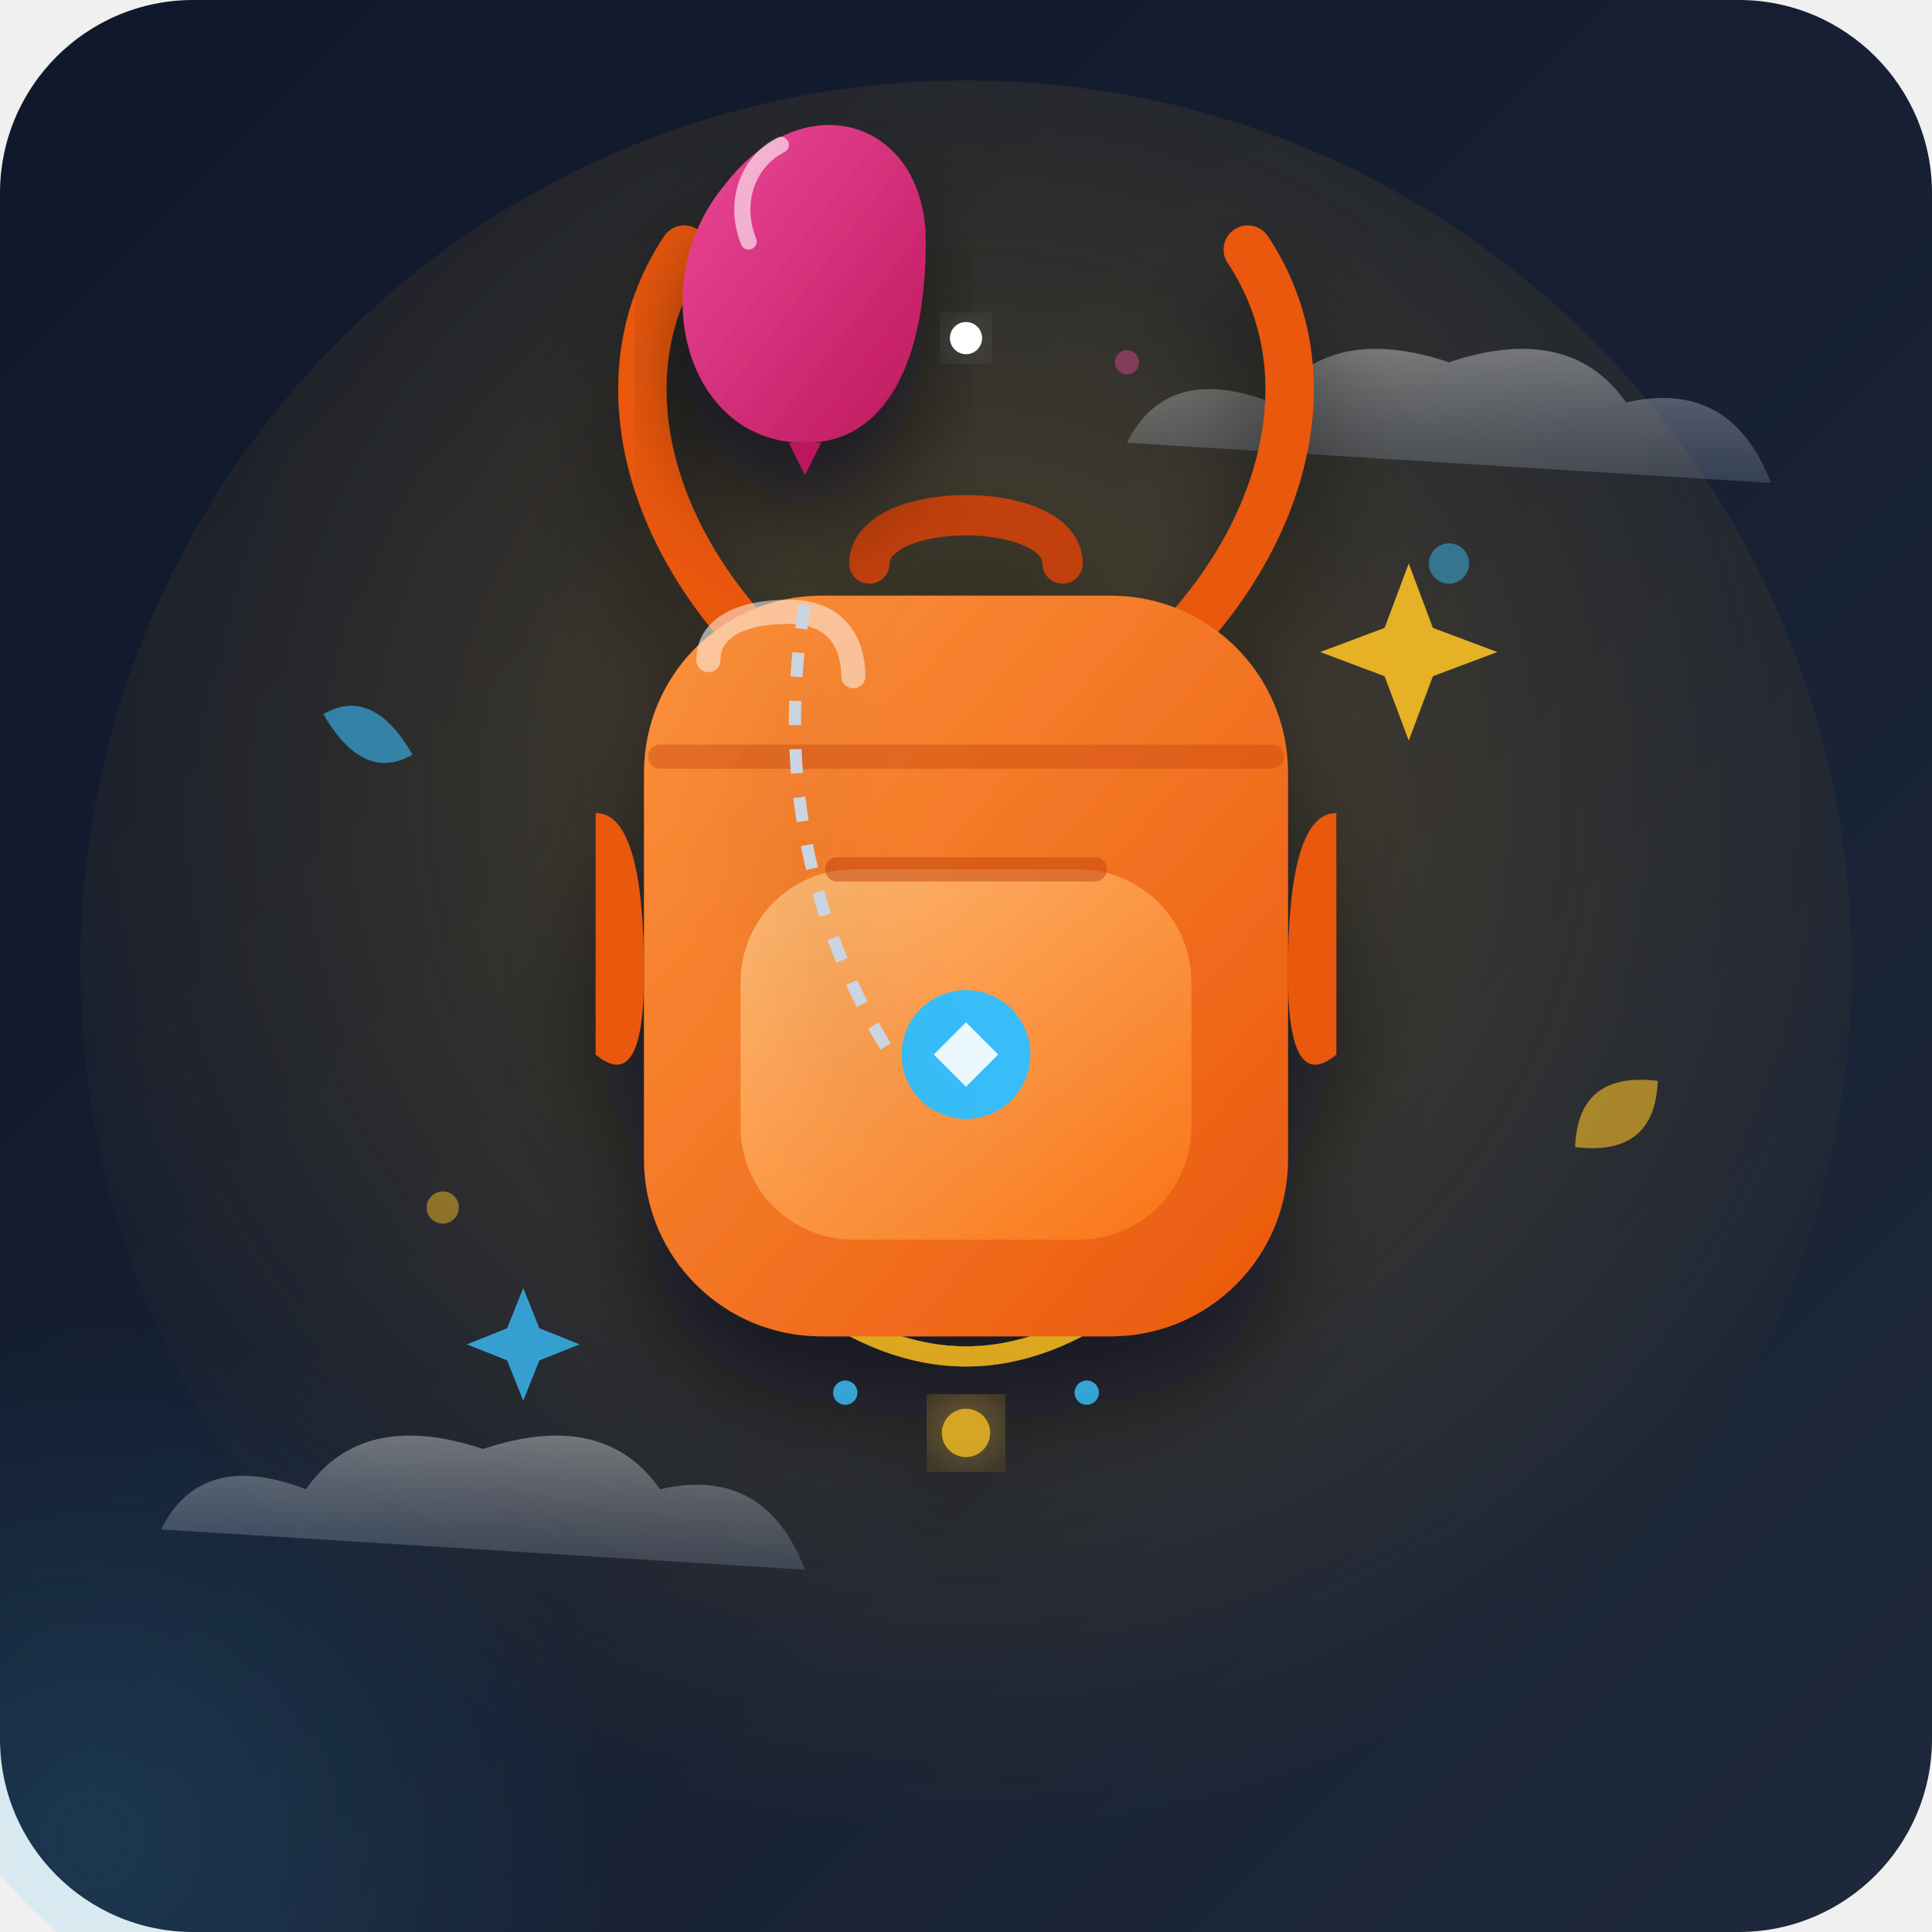
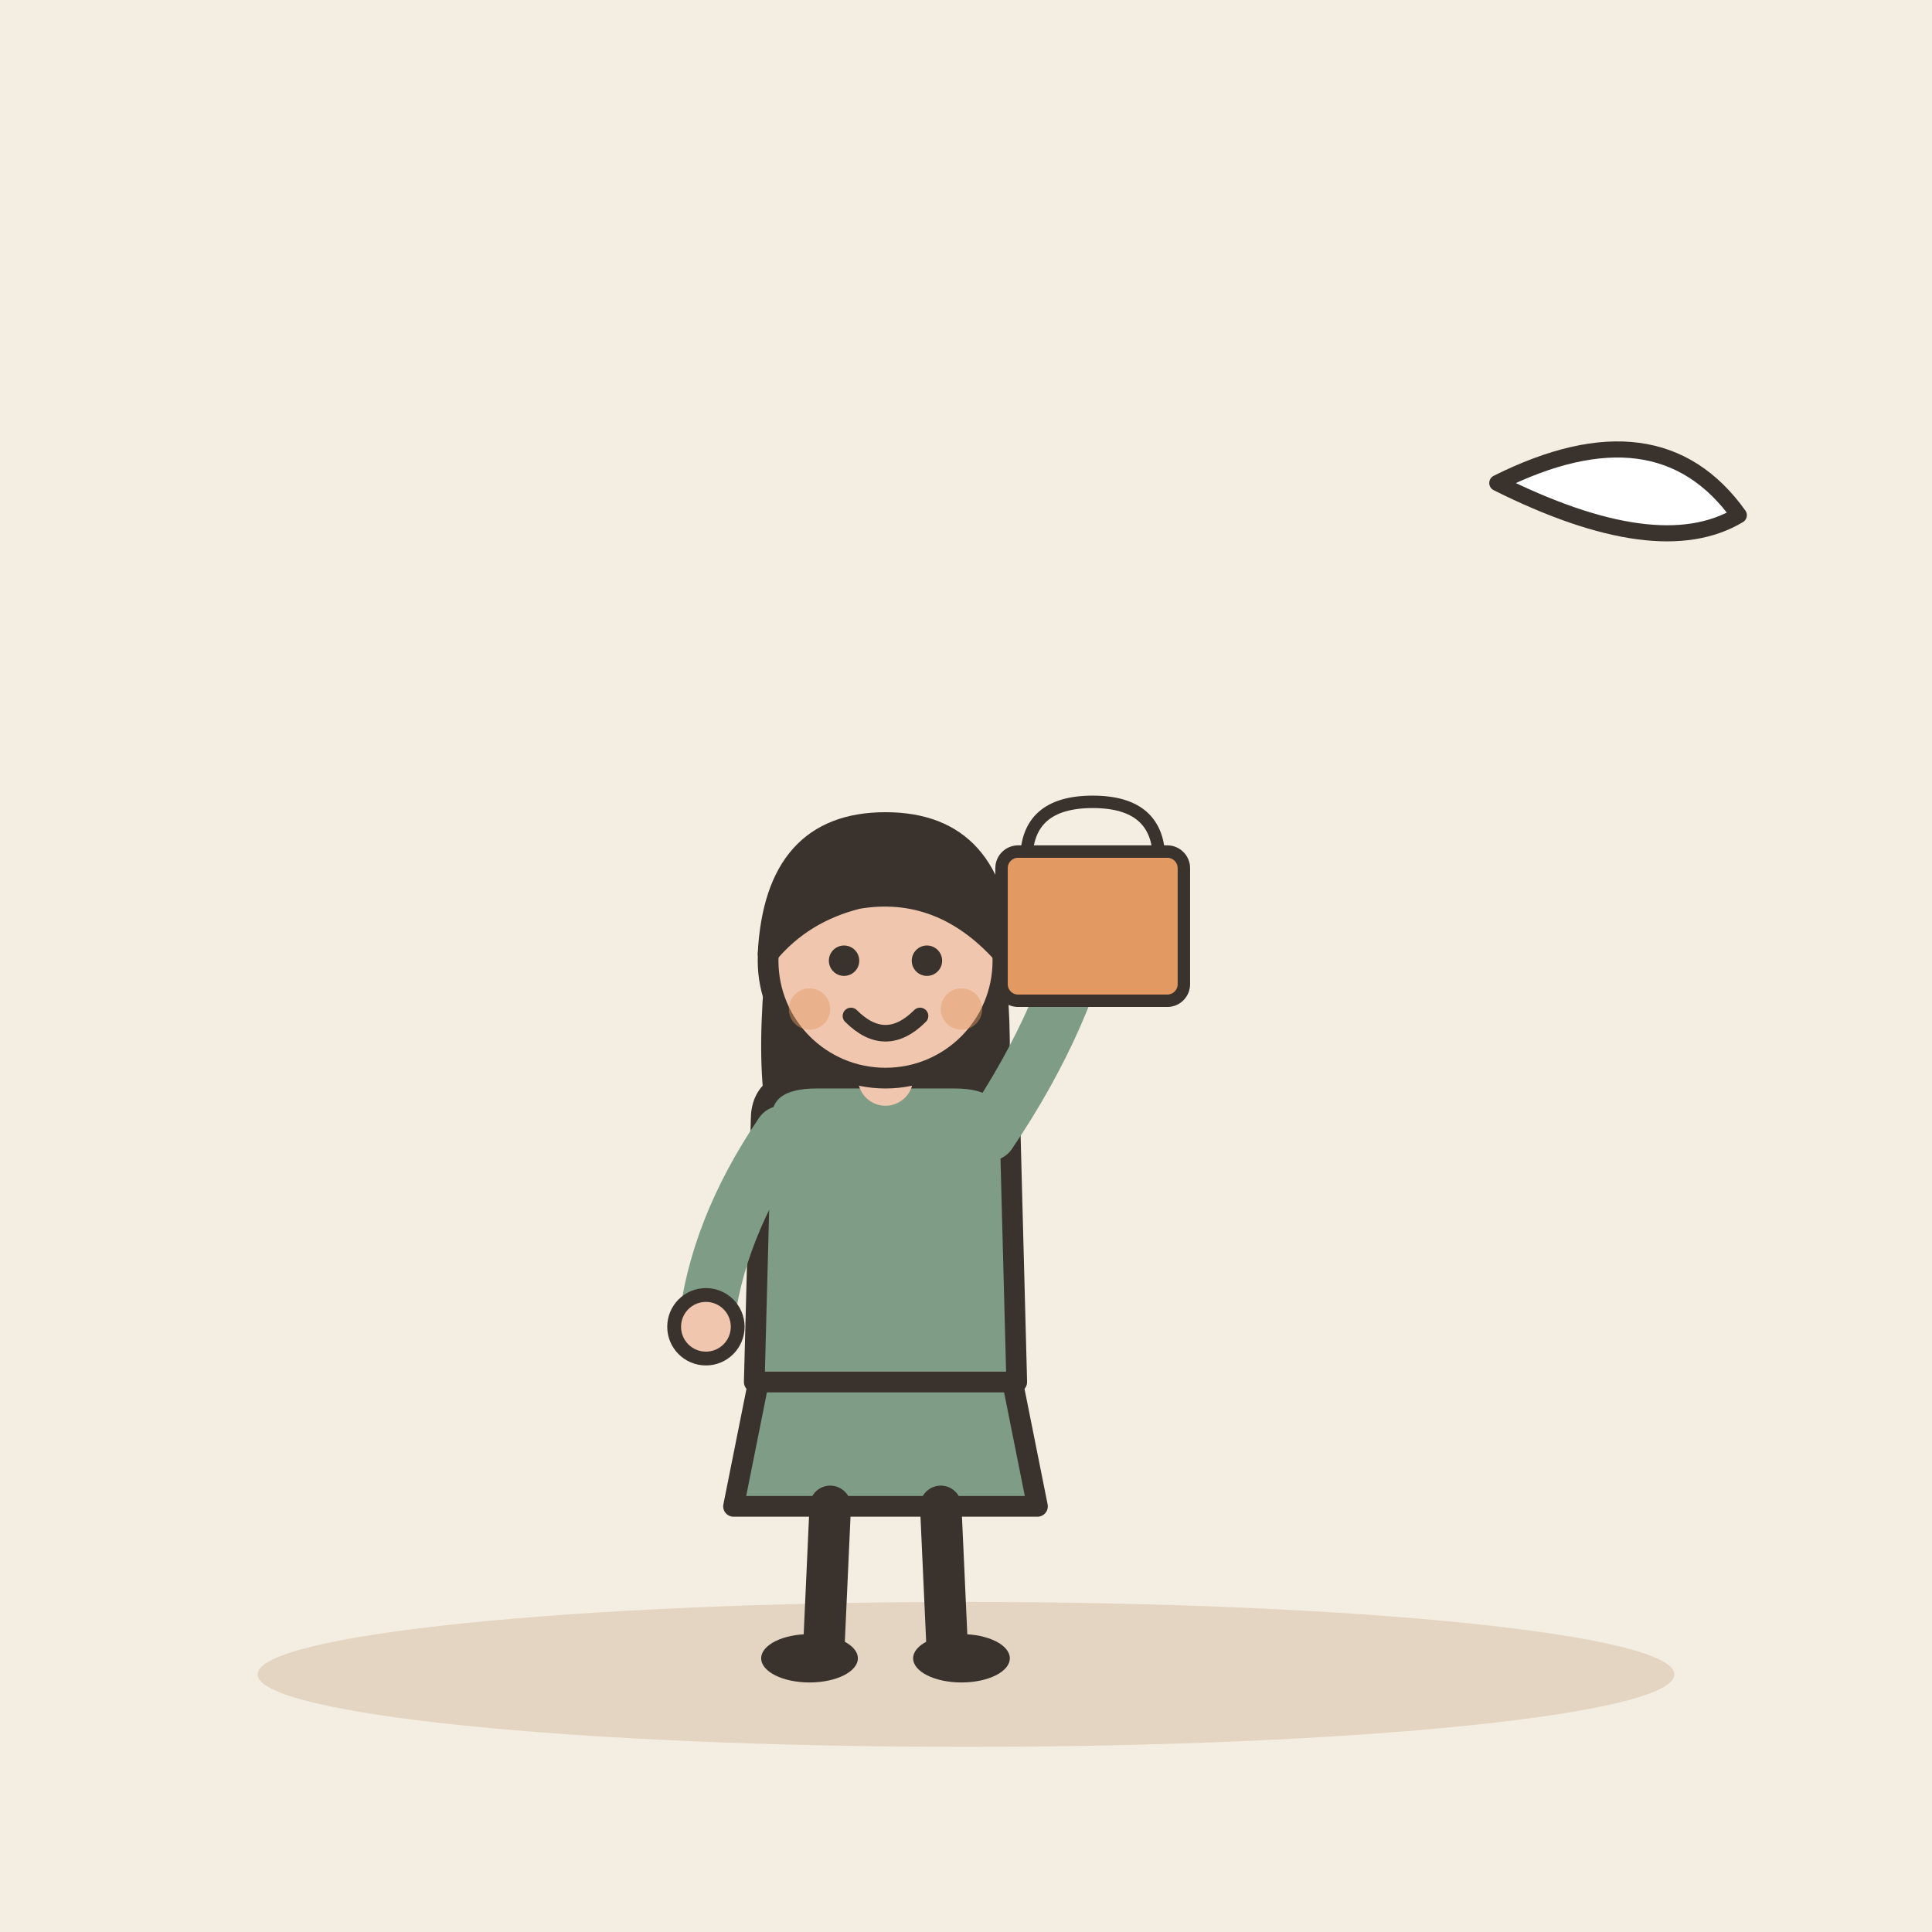
- <svg xmlns="http://www.w3.org/2000/svg" width="240" height="240" viewBox="0 0 240 240">
-   <defs>
-     <linearGradient id="bgGrad" x1="0%" y1="0%" x2="100%" y2="100%">
-       <stop offset="0%" stop-color="#0f172a" />
-       <stop offset="100%" stop-color="#1e293b" />
-     </linearGradient>
-     <radialGradient id="amberGlow" cx="50%" cy="40%" r="60%">
-       <stop offset="0%" stop-color="#fbbf24" stop-opacity="0.25" />
-       <stop offset="100%" stop-color="#f59e0b" stop-opacity="0" />
-     </radialGradient>
-     <radialGradient id="tealGlow" cx="20%" cy="80%" r="40%">
-       <stop offset="0%" stop-color="#38bdf8" stop-opacity="0.15" />
-       <stop offset="100%" stop-color="#38bdf8" stop-opacity="0" />
-     </radialGradient>
-     <linearGradient id="bagGrad" x1="0%" y1="0%" x2="100%" y2="100%">
-       <stop offset="0%" stop-color="#fb923c" />
-       <stop offset="100%" stop-color="#ea580c" />
-     </linearGradient>
-     <linearGradient id="pocketGrad" x1="0%" y1="0%" x2="100%" y2="100%">
-       <stop offset="0%" stop-color="#fdba74" />
-       <stop offset="100%" stop-color="#f97316" />
-     </linearGradient>
-     <linearGradient id="balloonGrad" x1="0%" y1="0%" x2="100%" y2="100%">
-       <stop offset="0%" stop-color="#ec4899" />
-       <stop offset="100%" stop-color="#be185d" />
-     </linearGradient>
-     <linearGradient id="cloudGrad" x1="0%" y1="0%" x2="0%" y2="100%">
-       <stop offset="0%" stop-color="#ffffff" stop-opacity="0.9" />
-       <stop offset="100%" stop-color="#94a3b8" stop-opacity="0.6" />
-     </linearGradient>
-     <filter id="dropShadow" x="-20%" y="-20%" width="140%" height="140%">
-       <feDropShadow dx="0" dy="8" stdDeviation="6" flood-color="#020617" flood-opacity="0.5" />
-     </filter>
-     <filter id="softGlow" x="-30%" y="-30%" width="160%" height="160%">
-       <feGaussianBlur stdDeviation="4" result="blur" />
-       <feComposite in="SourceGraphic" in2="blur" operator="over" />
-     </filter>
-   </defs>
-   <rect width="240" height="240" rx="24" fill="url(#bgGrad)" />
-   <circle cx="120" cy="120" r="110" fill="url(#amberGlow)" />
-   <circle cx="60" cy="180" r="80" fill="url(#tealGlow)" />
-   <g opacity="0.6">
-     <path d="M40,90 Q45,85 52,92 Q47,97 40,90 Z" fill="#38bdf8" transform="rotate(15 45 90)" />
-     <path d="M195,140 Q200,132 208,138 Q203,146 195,140 Z" fill="#fbbf24" transform="rotate(-30 200 140)" />
-     <circle cx="180" cy="70" r="2.5" fill="#38bdf8" opacity="0.8" />
-     <circle cx="55" cy="150" r="2" fill="#fbbf24" opacity="0.8" />
-     <circle cx="140" cy="45" r="1.5" fill="#ec4899" opacity="0.7" />
+ <svg xmlns="http://www.w3.org/2000/svg" viewBox="0 0 240 240" data-style="editorial">
+   <rect width="240" height="240" fill="#F4EDE2" />
+   <ellipse cx="120" cy="208" rx="88" ry="9" fill="#E3D5C1" />
+   <g transform="translate(110 206) scale(0.858 0.858)">
+     <path d="M-18 -42L-22 -22L22 -22L18 -42Z" fill="#7E9C86" stroke="#3A332D" stroke-width="3" stroke-linecap="round" stroke-linejoin="round" />
+     <path d="M-8 -22L-9 0" stroke="#3A332D" stroke-width="6" stroke-linecap="round" fill="none" />
+     <path d="M8 -22L9 0" stroke="#3A332D" stroke-width="6" stroke-linecap="round" fill="none" />
+     <ellipse cx="-11" cy="0" rx="7" ry="3.5" fill="#3A332D" />
+     <ellipse cx="11" cy="0" rx="7" ry="3.5" fill="#3A332D" />
+     <path d="M-17 -104Q-20 -78 -14 -70L-6 -78L6 -78L14 -70Q20 -78 17 -104Z" fill="#3A332D" />
+     <path d="M-18 -78Q-18 -84 -10 -84L10 -84Q18 -84 18 -78L19 -40L-19 -40Z" fill="#7E9C86" stroke="#3A332D" stroke-width="3" stroke-linecap="round" stroke-linejoin="round" />
+     <path d="M-15 -76Q-24.5 -62 -26 -48" fill="none" stroke="#7E9C86" stroke-width="8" stroke-linecap="round" stroke-linejoin="round" />
+     <circle cx="-26" cy="-48" r="4.6" fill="#F0C7AE" stroke="#3A332D" stroke-linecap="round" stroke-linejoin="round" stroke-width="2" />
+     <path d="M15 -76Q26.5 -93 30 -110" fill="none" stroke="#7E9C86" stroke-width="8" stroke-linecap="round" stroke-linejoin="round" />
+     <circle cx="30" cy="-110" r="4.6" fill="#F0C7AE" stroke="#3A332D" stroke-linecap="round" stroke-linejoin="round" stroke-width="2" />
+     <path d="M0 -84L0 -88" stroke="#F0C7AE" stroke-width="8" stroke-linecap="round" fill="none" />
+     <circle cx="0" cy="-101" r="17" fill="#F0C7AE" stroke="#3A332D" stroke-width="3" stroke-linecap="round" stroke-linejoin="round" />
+     <path d="M-17 -102Q-16 -121 0 -121Q16 -121 17 -102Q8 -112 -4 -110Q-12 -108 -17 -102Z" fill="#3A332D" stroke="#3A332D" stroke-width="3" stroke-linecap="round" stroke-linejoin="round" />
+     <circle cx="-6" cy="-101" r="2.2" fill="#3A332D" />
+     <circle cx="6" cy="-101" r="2.2" fill="#3A332D" />
+     <path d="M-5 -93Q0 -88 5 -93" fill="none" stroke="#3A332D" stroke-width="2.4" stroke-linecap="round" stroke-linejoin="round" />
+     <circle cx="-11" cy="-94" r="3" fill="#E39A62" opacity="0.45" />
+     <circle cx="11" cy="-94" r="3" fill="#E39A62" opacity="0.45" />
+     <g transform="translate(30 -100) scale(0.6 0.6)">
+       <path d="M-16 -26Q-16 -40 0 -40Q16 -40 16 -26" fill="none" stroke="#3A332D" stroke-width="3" stroke-linecap="round" stroke-linejoin="round" />
+       <rect x="-22" y="-28" width="44" height="36" rx="4" fill="#E39A62" stroke="#3A332D" stroke-width="3" stroke-linecap="round" stroke-linejoin="round" />
+     </g>
  </g>
-   <g fill="url(#cloudGrad)" opacity="0.4">
-     <path d="M20,190 Q25,180 38,185 Q45,175 60,180 Q75,175 82,185 Q95,182 100,195 Z" />
-     <path d="M140,55 Q145,45 158,50 Q165,40 180,45 Q195,40 202,50 Q215,47 220,60 Z" />
-   </g>
-   <g filter="url(#dropShadow)" transform="translate(0, -4)">
-     <g opacity="0.8">
-       <path d="M100,165 Q120,180 140,165" fill="none" stroke="#fbbf24" stroke-width="2.5" stroke-linecap="round" />
-       <circle cx="120" cy="182" r="3" fill="#fbbf24" filter="url(#softGlow)" />
-       <circle cx="105" cy="177" r="1.5" fill="#38bdf8" />
-       <circle cx="135" cy="177" r="1.5" fill="#38bdf8" />
-     </g>
-     <path d="M95,85 C80,70 75,50 85,35" fill="none" stroke="#ea580c" stroke-width="6" stroke-linecap="round" />
-     <path d="M145,85 C160,70 165,50 155,35" fill="none" stroke="#ea580c" stroke-width="6" stroke-linecap="round" />
-     <path d="M108,74 C108,66 132,66 132,74" fill="none" stroke="#c2410c" stroke-width="5" stroke-linecap="round" />
-     <rect x="80" y="78" width="80" height="92" rx="22" fill="url(#bagGrad)" />
-     <path d="M82,98 L158,98" stroke="#c2410c" stroke-width="3" stroke-linecap="round" opacity="0.4" />
-     <rect x="92" y="112" width="56" height="46" rx="14" fill="url(#pocketGrad)" />
-     <path d="M104,112 L136,112" stroke="#c2410c" stroke-width="3" stroke-linecap="round" opacity="0.5" />
-     <circle cx="120" cy="135" r="8" fill="#38bdf8" />
-     <path d="M116,135 L120,131 L124,135 L120,139 Z" fill="#ffffff" opacity="0.9" />
-     <path d="M74,105 Q80,105 80,125 Q80,140 74,135 Z" fill="#ea580c" />
-     <path d="M166,105 Q160,105 160,125 Q160,140 166,135 Z" fill="#ea580c" />
-     <path d="M88,86 C88,82 92,80 98,80 C104,80 106,84 106,88" fill="none" stroke="#ffffff" stroke-width="3" stroke-linecap="round" opacity="0.5" />
-   </g>
-   <g filter="url(#dropShadow)" transform="translate(25, -15)">
-     <path d="M85,145 Q70,120 75,90" fill="none" stroke="#cbd5e1" stroke-width="1.5" stroke-dasharray="3,3" />
-     <path d="M75,70 C60,70 55,50 65,38 C75,25 90,30 90,45 C90,60 85,70 75,70 Z" fill="url(#balloonGrad)" />
-     <polygon points="73,70 77,70 75,74" fill="#be185d" />
-     <path d="M68,45 C66,40 68,35 72,33" fill="none" stroke="#ffffff" stroke-width="2" stroke-linecap="round" opacity="0.6" />
-   </g>
-   <g>
-     <path d="M175,70 L178,78 L186,81 L178,84 L175,92 L172,84 L164,81 L172,78 Z" fill="#fbbf24" opacity="0.9" />
-     <path d="M65,160 L67,165 L72,167 L67,169 L65,174 L63,169 L58,167 L63,165 Z" fill="#38bdf8" opacity="0.8" />
-     <circle cx="120" cy="42" r="2" fill="#ffffff" filter="url(#softGlow)" />
+   <g transform="translate(186 70)">
+     <path d="M0 -10Q20 -20 30 -6Q20 0 0 -10Z" fill="#FFFFFF" stroke="#3A332D" stroke-width="2" stroke-linecap="round" stroke-linejoin="round" />
  </g>
</svg>
